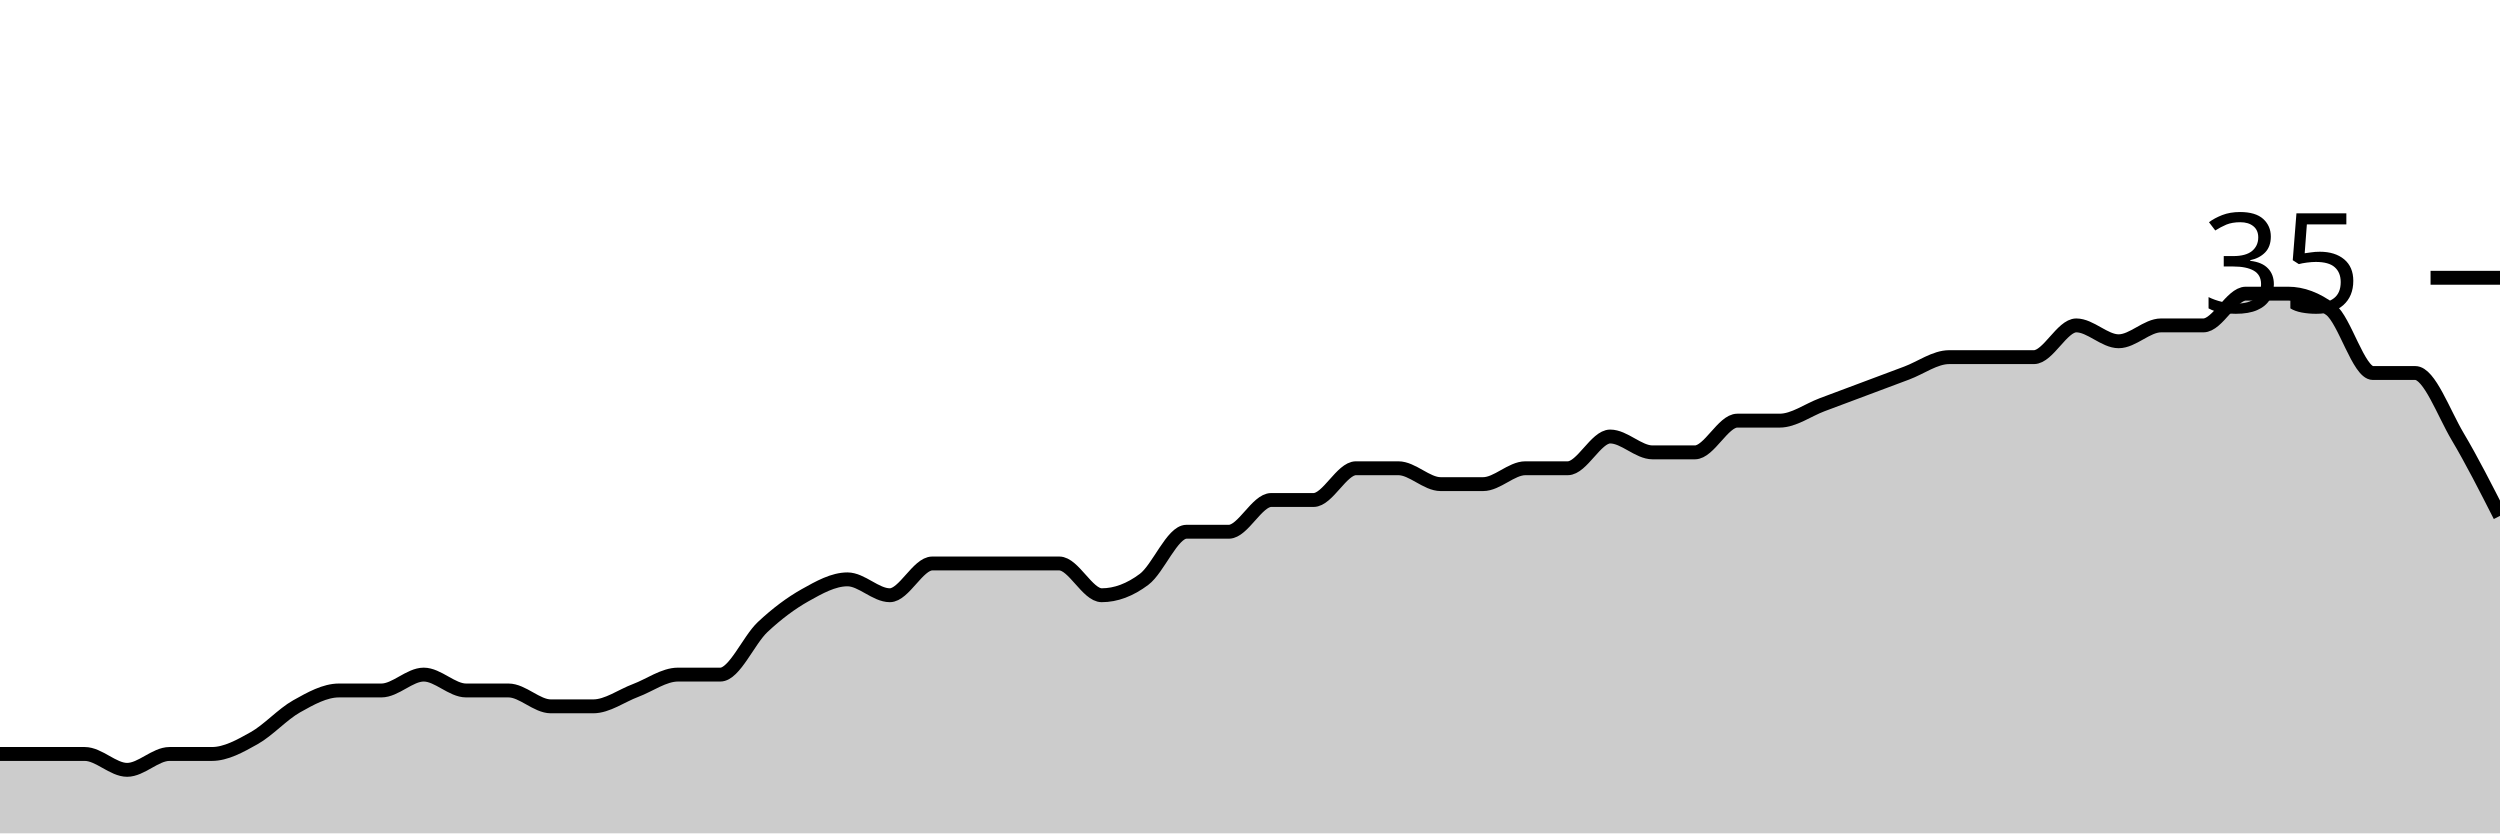
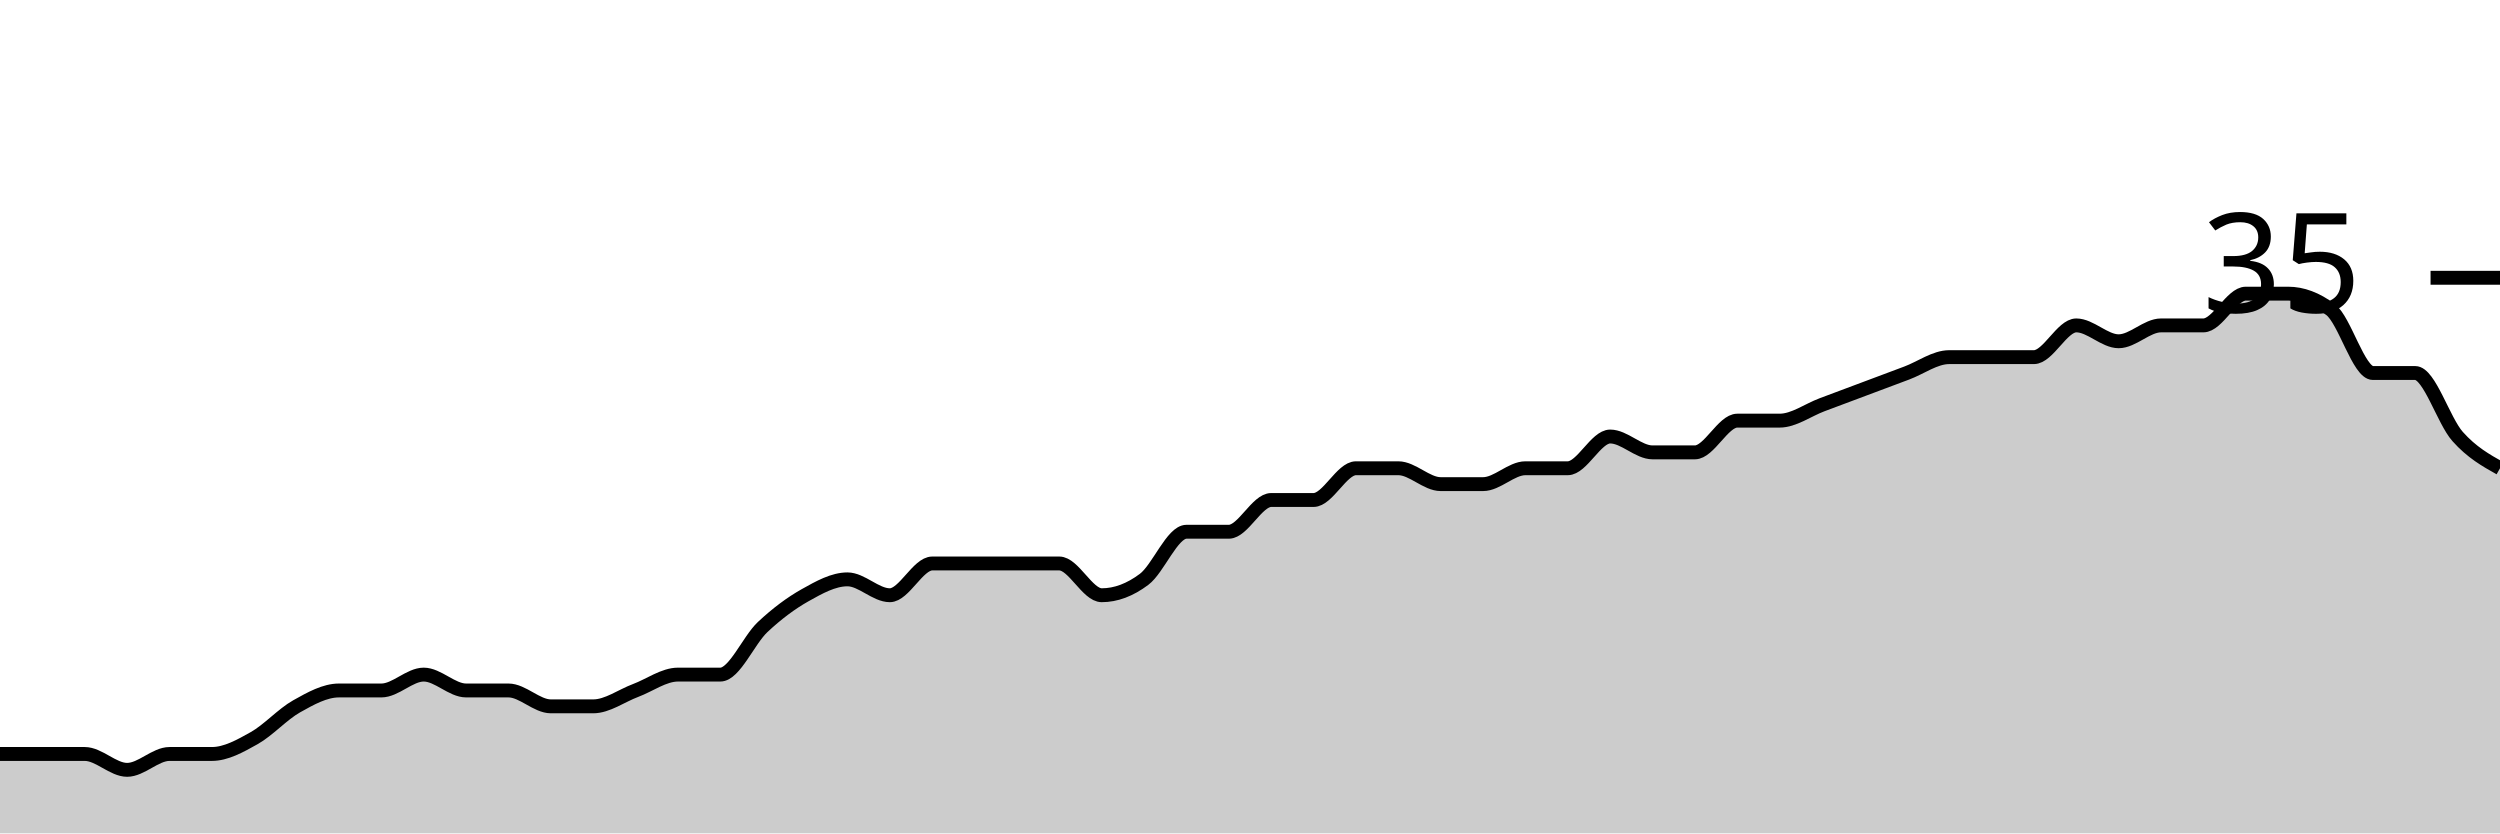
<svg xmlns="http://www.w3.org/2000/svg" viewBox="0 0 180 60">
  <g transform="translate(0,20)">
-     <path class="area" fill="rgba(0, 0, 0, 0.2)" d="M0,34.286C1.017,34.286,2.034,34.286,3.051,34.286C4.068,34.286,5.085,34.286,6.102,34.286C7.119,34.286,8.136,35.429,9.153,35.429C10.169,35.429,11.186,34.286,12.203,34.286C13.22,34.286,14.237,34.286,15.254,34.286C16.271,34.286,17.288,33.714,18.305,33.143C19.322,32.571,20.339,31.429,21.356,30.857C22.373,30.286,23.39,29.714,24.407,29.714C25.424,29.714,26.441,29.714,27.458,29.714C28.475,29.714,29.492,28.571,30.508,28.571C31.525,28.571,32.542,29.714,33.559,29.714C34.576,29.714,35.593,29.714,36.61,29.714C37.627,29.714,38.644,30.857,39.661,30.857C40.678,30.857,41.695,30.857,42.712,30.857C43.729,30.857,44.746,30.095,45.763,29.714C46.78,29.333,47.797,28.571,48.814,28.571C49.831,28.571,50.847,28.571,51.864,28.571C52.881,28.571,53.898,26.095,54.915,25.143C55.932,24.19,56.949,23.429,57.966,22.857C58.983,22.286,60,21.714,61.017,21.714C62.034,21.714,63.051,22.857,64.068,22.857C65.085,22.857,66.102,20.571,67.119,20.571C68.136,20.571,69.153,20.571,70.169,20.571C71.186,20.571,72.203,20.571,73.22,20.571C74.237,20.571,75.254,20.571,76.271,20.571C77.288,20.571,78.305,22.857,79.322,22.857C80.339,22.857,81.356,22.476,82.373,21.714C83.39,20.952,84.407,18.286,85.424,18.286C86.441,18.286,87.458,18.286,88.475,18.286C89.492,18.286,90.508,16,91.525,16C92.542,16,93.559,16,94.576,16C95.593,16,96.61,13.714,97.627,13.714C98.644,13.714,99.661,13.714,100.678,13.714C101.695,13.714,102.712,14.857,103.729,14.857C104.746,14.857,105.763,14.857,106.78,14.857C107.797,14.857,108.814,13.714,109.831,13.714C110.847,13.714,111.864,13.714,112.881,13.714C113.898,13.714,114.915,11.429,115.932,11.429C116.949,11.429,117.966,12.571,118.983,12.571C120,12.571,121.017,12.571,122.034,12.571C123.051,12.571,124.068,10.286,125.085,10.286C126.102,10.286,127.119,10.286,128.136,10.286C129.153,10.286,130.169,9.524,131.186,9.143C132.203,8.762,133.22,8.381,134.237,8C135.254,7.619,136.271,7.238,137.288,6.857C138.305,6.476,139.322,5.714,140.339,5.714C141.356,5.714,142.373,5.714,143.39,5.714C144.407,5.714,145.424,5.714,146.441,5.714C147.458,5.714,148.475,3.429,149.492,3.429C150.508,3.429,151.525,4.571,152.542,4.571C153.559,4.571,154.576,3.429,155.593,3.429C156.61,3.429,157.627,3.429,158.644,3.429C159.661,3.429,160.678,1.143,161.695,1.143C162.712,1.143,163.729,1.143,164.746,1.143C165.763,1.143,166.78,1.524,167.797,2.286C168.814,3.048,169.831,6.857,170.847,6.857C171.864,6.857,172.881,6.857,173.898,6.857C174.915,6.857,175.932,9.714,176.949,11.429C177.966,13.143,178.983,15.143,180,17.143L180,40C178.983,40,177.966,40,176.949,40C175.932,40,174.915,40,173.898,40C172.881,40,171.864,40,170.847,40C169.831,40,168.814,40,167.797,40C166.78,40,165.763,40,164.746,40C163.729,40,162.712,40,161.695,40C160.678,40,159.661,40,158.644,40C157.627,40,156.61,40,155.593,40C154.576,40,153.559,40,152.542,40C151.525,40,150.508,40,149.492,40C148.475,40,147.458,40,146.441,40C145.424,40,144.407,40,143.39,40C142.373,40,141.356,40,140.339,40C139.322,40,138.305,40,137.288,40C136.271,40,135.254,40,134.237,40C133.22,40,132.203,40,131.186,40C130.169,40,129.153,40,128.136,40C127.119,40,126.102,40,125.085,40C124.068,40,123.051,40,122.034,40C121.017,40,120,40,118.983,40C117.966,40,116.949,40,115.932,40C114.915,40,113.898,40,112.881,40C111.864,40,110.847,40,109.831,40C108.814,40,107.797,40,106.78,40C105.763,40,104.746,40,103.729,40C102.712,40,101.695,40,100.678,40C99.661,40,98.644,40,97.627,40C96.61,40,95.593,40,94.576,40C93.559,40,92.542,40,91.525,40C90.508,40,89.492,40,88.475,40C87.458,40,86.441,40,85.424,40C84.407,40,83.39,40,82.373,40C81.356,40,80.339,40,79.322,40C78.305,40,77.288,40,76.271,40C75.254,40,74.237,40,73.22,40C72.203,40,71.186,40,70.169,40C69.153,40,68.136,40,67.119,40C66.102,40,65.085,40,64.068,40C63.051,40,62.034,40,61.017,40C60,40,58.983,40,57.966,40C56.949,40,55.932,40,54.915,40C53.898,40,52.881,40,51.864,40C50.847,40,49.831,40,48.814,40C47.797,40,46.78,40,45.763,40C44.746,40,43.729,40,42.712,40C41.695,40,40.678,40,39.661,40C38.644,40,37.627,40,36.61,40C35.593,40,34.576,40,33.559,40C32.542,40,31.525,40,30.508,40C29.492,40,28.475,40,27.458,40C26.441,40,25.424,40,24.407,40C23.39,40,22.373,40,21.356,40C20.339,40,19.322,40,18.305,40C17.288,40,16.271,40,15.254,40C14.237,40,13.22,40,12.203,40C11.186,40,10.169,40,9.153,40C8.136,40,7.119,40,6.102,40C5.085,40,4.068,40,3.051,40C2.034,40,1.017,40,0,40Z" />
-     <path class="line" stroke="black" fill="none" d="M0,34.286C1.017,34.286,2.034,34.286,3.051,34.286C4.068,34.286,5.085,34.286,6.102,34.286C7.119,34.286,8.136,35.429,9.153,35.429C10.169,35.429,11.186,34.286,12.203,34.286C13.22,34.286,14.237,34.286,15.254,34.286C16.271,34.286,17.288,33.714,18.305,33.143C19.322,32.571,20.339,31.429,21.356,30.857C22.373,30.286,23.39,29.714,24.407,29.714C25.424,29.714,26.441,29.714,27.458,29.714C28.475,29.714,29.492,28.571,30.508,28.571C31.525,28.571,32.542,29.714,33.559,29.714C34.576,29.714,35.593,29.714,36.61,29.714C37.627,29.714,38.644,30.857,39.661,30.857C40.678,30.857,41.695,30.857,42.712,30.857C43.729,30.857,44.746,30.095,45.763,29.714C46.78,29.333,47.797,28.571,48.814,28.571C49.831,28.571,50.847,28.571,51.864,28.571C52.881,28.571,53.898,26.095,54.915,25.143C55.932,24.19,56.949,23.429,57.966,22.857C58.983,22.286,60,21.714,61.017,21.714C62.034,21.714,63.051,22.857,64.068,22.857C65.085,22.857,66.102,20.571,67.119,20.571C68.136,20.571,69.153,20.571,70.169,20.571C71.186,20.571,72.203,20.571,73.22,20.571C74.237,20.571,75.254,20.571,76.271,20.571C77.288,20.571,78.305,22.857,79.322,22.857C80.339,22.857,81.356,22.476,82.373,21.714C83.39,20.952,84.407,18.286,85.424,18.286C86.441,18.286,87.458,18.286,88.475,18.286C89.492,18.286,90.508,16,91.525,16C92.542,16,93.559,16,94.576,16C95.593,16,96.61,13.714,97.627,13.714C98.644,13.714,99.661,13.714,100.678,13.714C101.695,13.714,102.712,14.857,103.729,14.857C104.746,14.857,105.763,14.857,106.78,14.857C107.797,14.857,108.814,13.714,109.831,13.714C110.847,13.714,111.864,13.714,112.881,13.714C113.898,13.714,114.915,11.429,115.932,11.429C116.949,11.429,117.966,12.571,118.983,12.571C120,12.571,121.017,12.571,122.034,12.571C123.051,12.571,124.068,10.286,125.085,10.286C126.102,10.286,127.119,10.286,128.136,10.286C129.153,10.286,130.169,9.524,131.186,9.143C132.203,8.762,133.22,8.381,134.237,8C135.254,7.619,136.271,7.238,137.288,6.857C138.305,6.476,139.322,5.714,140.339,5.714C141.356,5.714,142.373,5.714,143.39,5.714C144.407,5.714,145.424,5.714,146.441,5.714C147.458,5.714,148.475,3.429,149.492,3.429C150.508,3.429,151.525,4.571,152.542,4.571C153.559,4.571,154.576,3.429,155.593,3.429C156.61,3.429,157.627,3.429,158.644,3.429C159.661,3.429,160.678,1.143,161.695,1.143C162.712,1.143,163.729,1.143,164.746,1.143C165.763,1.143,166.78,1.524,167.797,2.286C168.814,3.048,169.831,6.857,170.847,6.857C171.864,6.857,172.881,6.857,173.898,6.857C174.915,6.857,175.932,9.714,176.949,11.429C177.966,13.143,178.983,15.143,180,17.143" />
+     <path class="area" fill="rgba(0, 0, 0, 0.2)" d="M0,34.286C1.017,34.286,2.034,34.286,3.051,34.286C4.068,34.286,5.085,34.286,6.102,34.286C7.119,34.286,8.136,35.429,9.153,35.429C10.169,35.429,11.186,34.286,12.203,34.286C13.22,34.286,14.237,34.286,15.254,34.286C16.271,34.286,17.288,33.714,18.305,33.143C19.322,32.571,20.339,31.429,21.356,30.857C22.373,30.286,23.39,29.714,24.407,29.714C25.424,29.714,26.441,29.714,27.458,29.714C28.475,29.714,29.492,28.571,30.508,28.571C31.525,28.571,32.542,29.714,33.559,29.714C34.576,29.714,35.593,29.714,36.61,29.714C37.627,29.714,38.644,30.857,39.661,30.857C40.678,30.857,41.695,30.857,42.712,30.857C43.729,30.857,44.746,30.095,45.763,29.714C46.78,29.333,47.797,28.571,48.814,28.571C49.831,28.571,50.847,28.571,51.864,28.571C52.881,28.571,53.898,26.095,54.915,25.143C55.932,24.19,56.949,23.429,57.966,22.857C58.983,22.286,60,21.714,61.017,21.714C62.034,21.714,63.051,22.857,64.068,22.857C65.085,22.857,66.102,20.571,67.119,20.571C68.136,20.571,69.153,20.571,70.169,20.571C71.186,20.571,72.203,20.571,73.22,20.571C74.237,20.571,75.254,20.571,76.271,20.571C77.288,20.571,78.305,22.857,79.322,22.857C80.339,22.857,81.356,22.476,82.373,21.714C83.39,20.952,84.407,18.286,85.424,18.286C86.441,18.286,87.458,18.286,88.475,18.286C89.492,18.286,90.508,16,91.525,16C92.542,16,93.559,16,94.576,16C95.593,16,96.61,13.714,97.627,13.714C98.644,13.714,99.661,13.714,100.678,13.714C101.695,13.714,102.712,14.857,103.729,14.857C104.746,14.857,105.763,14.857,106.78,14.857C107.797,14.857,108.814,13.714,109.831,13.714C110.847,13.714,111.864,13.714,112.881,13.714C113.898,13.714,114.915,11.429,115.932,11.429C116.949,11.429,117.966,12.571,118.983,12.571C120,12.571,121.017,12.571,122.034,12.571C123.051,12.571,124.068,10.286,125.085,10.286C126.102,10.286,127.119,10.286,128.136,10.286C129.153,10.286,130.169,9.524,131.186,9.143C132.203,8.762,133.22,8.381,134.237,8C135.254,7.619,136.271,7.238,137.288,6.857C138.305,6.476,139.322,5.714,140.339,5.714C141.356,5.714,142.373,5.714,143.39,5.714C144.407,5.714,145.424,5.714,146.441,5.714C147.458,5.714,148.475,3.429,149.492,3.429C150.508,3.429,151.525,4.571,152.542,4.571C153.559,4.571,154.576,3.429,155.593,3.429C156.61,3.429,157.627,3.429,158.644,3.429C159.661,3.429,160.678,1.143,161.695,1.143C162.712,1.143,163.729,1.143,164.746,1.143C165.763,1.143,166.78,1.524,167.797,2.286C168.814,3.048,169.831,6.857,170.847,6.857C171.864,6.857,172.881,6.857,173.898,6.857C174.915,6.857,175.932,10.286,176.949,11.429C177.966,12.571,178.983,13.143,180,13.714L180,40C178.983,40,177.966,40,176.949,40C175.932,40,174.915,40,173.898,40C172.881,40,171.864,40,170.847,40C169.831,40,168.814,40,167.797,40C166.78,40,165.763,40,164.746,40C163.729,40,162.712,40,161.695,40C160.678,40,159.661,40,158.644,40C157.627,40,156.61,40,155.593,40C154.576,40,153.559,40,152.542,40C151.525,40,150.508,40,149.492,40C148.475,40,147.458,40,146.441,40C145.424,40,144.407,40,143.39,40C142.373,40,141.356,40,140.339,40C139.322,40,138.305,40,137.288,40C136.271,40,135.254,40,134.237,40C133.22,40,132.203,40,131.186,40C130.169,40,129.153,40,128.136,40C127.119,40,126.102,40,125.085,40C124.068,40,123.051,40,122.034,40C121.017,40,120,40,118.983,40C117.966,40,116.949,40,115.932,40C114.915,40,113.898,40,112.881,40C111.864,40,110.847,40,109.831,40C108.814,40,107.797,40,106.78,40C105.763,40,104.746,40,103.729,40C102.712,40,101.695,40,100.678,40C99.661,40,98.644,40,97.627,40C96.61,40,95.593,40,94.576,40C93.559,40,92.542,40,91.525,40C90.508,40,89.492,40,88.475,40C87.458,40,86.441,40,85.424,40C84.407,40,83.39,40,82.373,40C81.356,40,80.339,40,79.322,40C78.305,40,77.288,40,76.271,40C75.254,40,74.237,40,73.22,40C72.203,40,71.186,40,70.169,40C69.153,40,68.136,40,67.119,40C66.102,40,65.085,40,64.068,40C63.051,40,62.034,40,61.017,40C60,40,58.983,40,57.966,40C56.949,40,55.932,40,54.915,40C53.898,40,52.881,40,51.864,40C50.847,40,49.831,40,48.814,40C47.797,40,46.78,40,45.763,40C44.746,40,43.729,40,42.712,40C41.695,40,40.678,40,39.661,40C38.644,40,37.627,40,36.61,40C35.593,40,34.576,40,33.559,40C32.542,40,31.525,40,30.508,40C29.492,40,28.475,40,27.458,40C26.441,40,25.424,40,24.407,40C23.39,40,22.373,40,21.356,40C20.339,40,19.322,40,18.305,40C17.288,40,16.271,40,15.254,40C14.237,40,13.22,40,12.203,40C11.186,40,10.169,40,9.153,40C8.136,40,7.119,40,6.102,40C5.085,40,4.068,40,3.051,40C2.034,40,1.017,40,0,40Z" />
+     <path class="line" stroke="black" fill="none" d="M0,34.286C1.017,34.286,2.034,34.286,3.051,34.286C4.068,34.286,5.085,34.286,6.102,34.286C7.119,34.286,8.136,35.429,9.153,35.429C10.169,35.429,11.186,34.286,12.203,34.286C13.22,34.286,14.237,34.286,15.254,34.286C16.271,34.286,17.288,33.714,18.305,33.143C19.322,32.571,20.339,31.429,21.356,30.857C22.373,30.286,23.39,29.714,24.407,29.714C25.424,29.714,26.441,29.714,27.458,29.714C28.475,29.714,29.492,28.571,30.508,28.571C31.525,28.571,32.542,29.714,33.559,29.714C34.576,29.714,35.593,29.714,36.61,29.714C37.627,29.714,38.644,30.857,39.661,30.857C40.678,30.857,41.695,30.857,42.712,30.857C43.729,30.857,44.746,30.095,45.763,29.714C46.78,29.333,47.797,28.571,48.814,28.571C49.831,28.571,50.847,28.571,51.864,28.571C52.881,28.571,53.898,26.095,54.915,25.143C55.932,24.19,56.949,23.429,57.966,22.857C58.983,22.286,60,21.714,61.017,21.714C62.034,21.714,63.051,22.857,64.068,22.857C65.085,22.857,66.102,20.571,67.119,20.571C68.136,20.571,69.153,20.571,70.169,20.571C71.186,20.571,72.203,20.571,73.22,20.571C74.237,20.571,75.254,20.571,76.271,20.571C77.288,20.571,78.305,22.857,79.322,22.857C80.339,22.857,81.356,22.476,82.373,21.714C83.39,20.952,84.407,18.286,85.424,18.286C86.441,18.286,87.458,18.286,88.475,18.286C89.492,18.286,90.508,16,91.525,16C92.542,16,93.559,16,94.576,16C95.593,16,96.61,13.714,97.627,13.714C98.644,13.714,99.661,13.714,100.678,13.714C101.695,13.714,102.712,14.857,103.729,14.857C104.746,14.857,105.763,14.857,106.78,14.857C107.797,14.857,108.814,13.714,109.831,13.714C110.847,13.714,111.864,13.714,112.881,13.714C113.898,13.714,114.915,11.429,115.932,11.429C116.949,11.429,117.966,12.571,118.983,12.571C120,12.571,121.017,12.571,122.034,12.571C123.051,12.571,124.068,10.286,125.085,10.286C126.102,10.286,127.119,10.286,128.136,10.286C129.153,10.286,130.169,9.524,131.186,9.143C132.203,8.762,133.22,8.381,134.237,8C135.254,7.619,136.271,7.238,137.288,6.857C138.305,6.476,139.322,5.714,140.339,5.714C141.356,5.714,142.373,5.714,143.39,5.714C144.407,5.714,145.424,5.714,146.441,5.714C147.458,5.714,148.475,3.429,149.492,3.429C150.508,3.429,151.525,4.571,152.542,4.571C153.559,4.571,154.576,3.429,155.593,3.429C156.61,3.429,157.627,3.429,158.644,3.429C159.661,3.429,160.678,1.143,161.695,1.143C162.712,1.143,163.729,1.143,164.746,1.143C165.763,1.143,166.78,1.524,167.797,2.286C168.814,3.048,169.831,6.857,170.847,6.857C171.864,6.857,172.881,6.857,173.898,6.857C174.915,6.857,175.932,10.286,176.949,11.429C177.966,12.571,178.983,13.143,180,13.714" />
    <path class="axis-ceiling" stroke-width="1" stroke="black" fill="none" d="M175,0L180,0" />
    <text class="axis-ceiling-label" font-family="sans-serif" text-anchor="end" font-size="10px" x="170" y="2.5">35</text>
  </g>
</svg>
